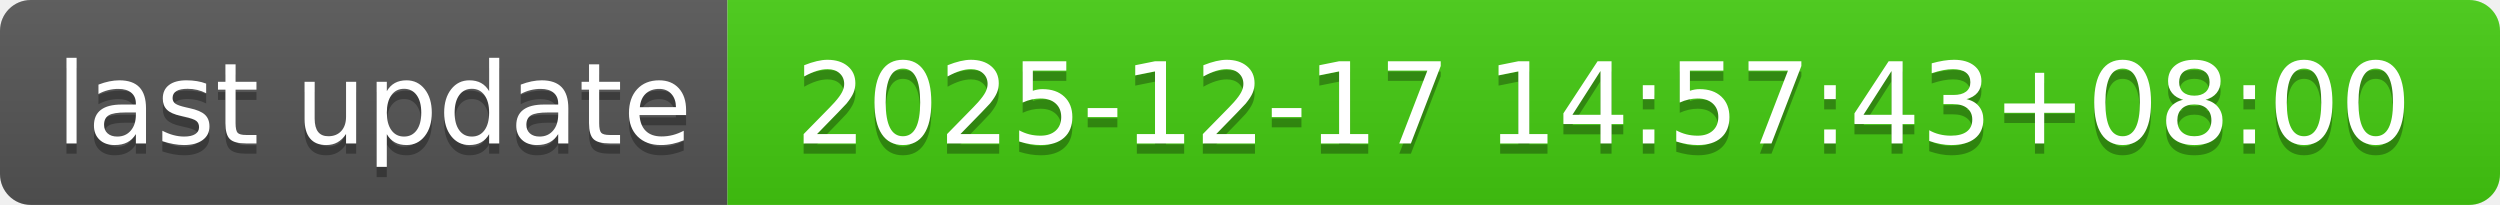
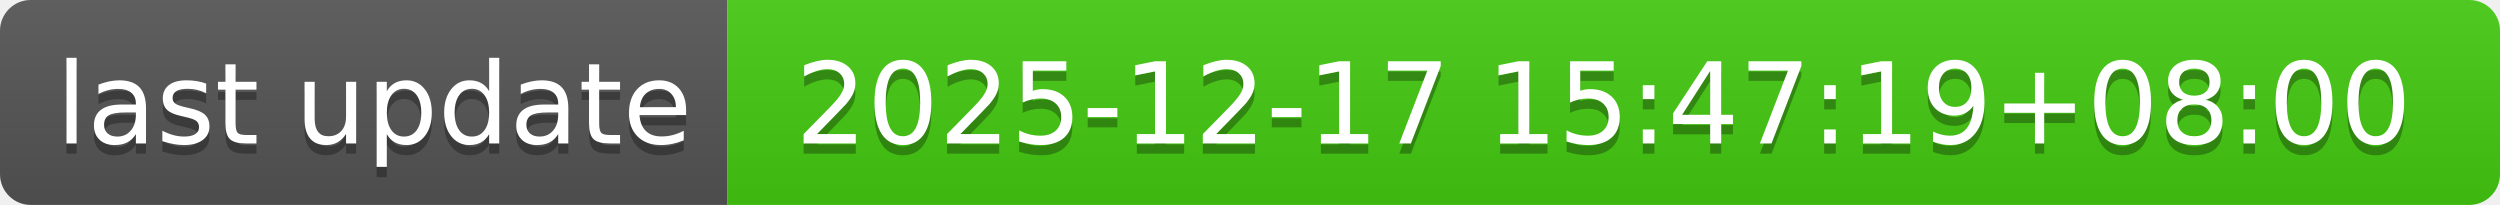
- <svg xmlns="http://www.w3.org/2000/svg" width="244" height="20" role="img" aria-label="last update: 2025-12-17 14:57:43+08:00">
+ <svg xmlns="http://www.w3.org/2000/svg" width="244" height="20" role="img" aria-label="last update: 2025-12-17 15:47:19+08:00">
  <linearGradient id="s" x2="0" y2="100%">
    <stop offset="0" stop-color="#bbb" stop-opacity=".1" />
    <stop offset="1" stop-opacity=".1" />
  </linearGradient>
  <clipPath id="r">
    <rect width="244" height="20" rx="3" fill="#fff" />
  </clipPath>
  <g clip-path="url(#r)">
    <rect width="71" height="20" fill="#555" />
    <rect x="71" width="173" height="20" fill="#4c1" />
    <rect width="244" height="20" fill="url(#s)" />
  </g>
  <g fill="#fff" text-anchor="middle" font-family="Verdana,Geneva,DejaVu Sans,sans-serif" text-rendering="geometricPrecision" font-size="110">
    <text aria-hidden="true" x="365" y="150" fill="#010101" fill-opacity=".3" transform="scale(.1)" textLength="610">last update</text>
    <text x="365" y="140" transform="scale(.1)" fill="#fff" textLength="610">last update</text>
-     <text aria-hidden="true" x="1565" y="150" fill="#010101" fill-opacity=".3" transform="scale(.1)" textLength="1630">2025-12-17 14:57:43+08:00</text>
-     <text x="1565" y="140" transform="scale(.1)" fill="#fff" textLength="1630">2025-12-17 14:57:43+08:00</text>
+     <text aria-hidden="true" x="1565" y="150" fill="#010101" fill-opacity=".3" transform="scale(.1)" textLength="1630">2025-12-17 15:47:19+08:00</text>
+     <text x="1565" y="140" transform="scale(.1)" fill="#fff" textLength="1630">2025-12-17 15:47:19+08:00</text>
  </g>
</svg>
